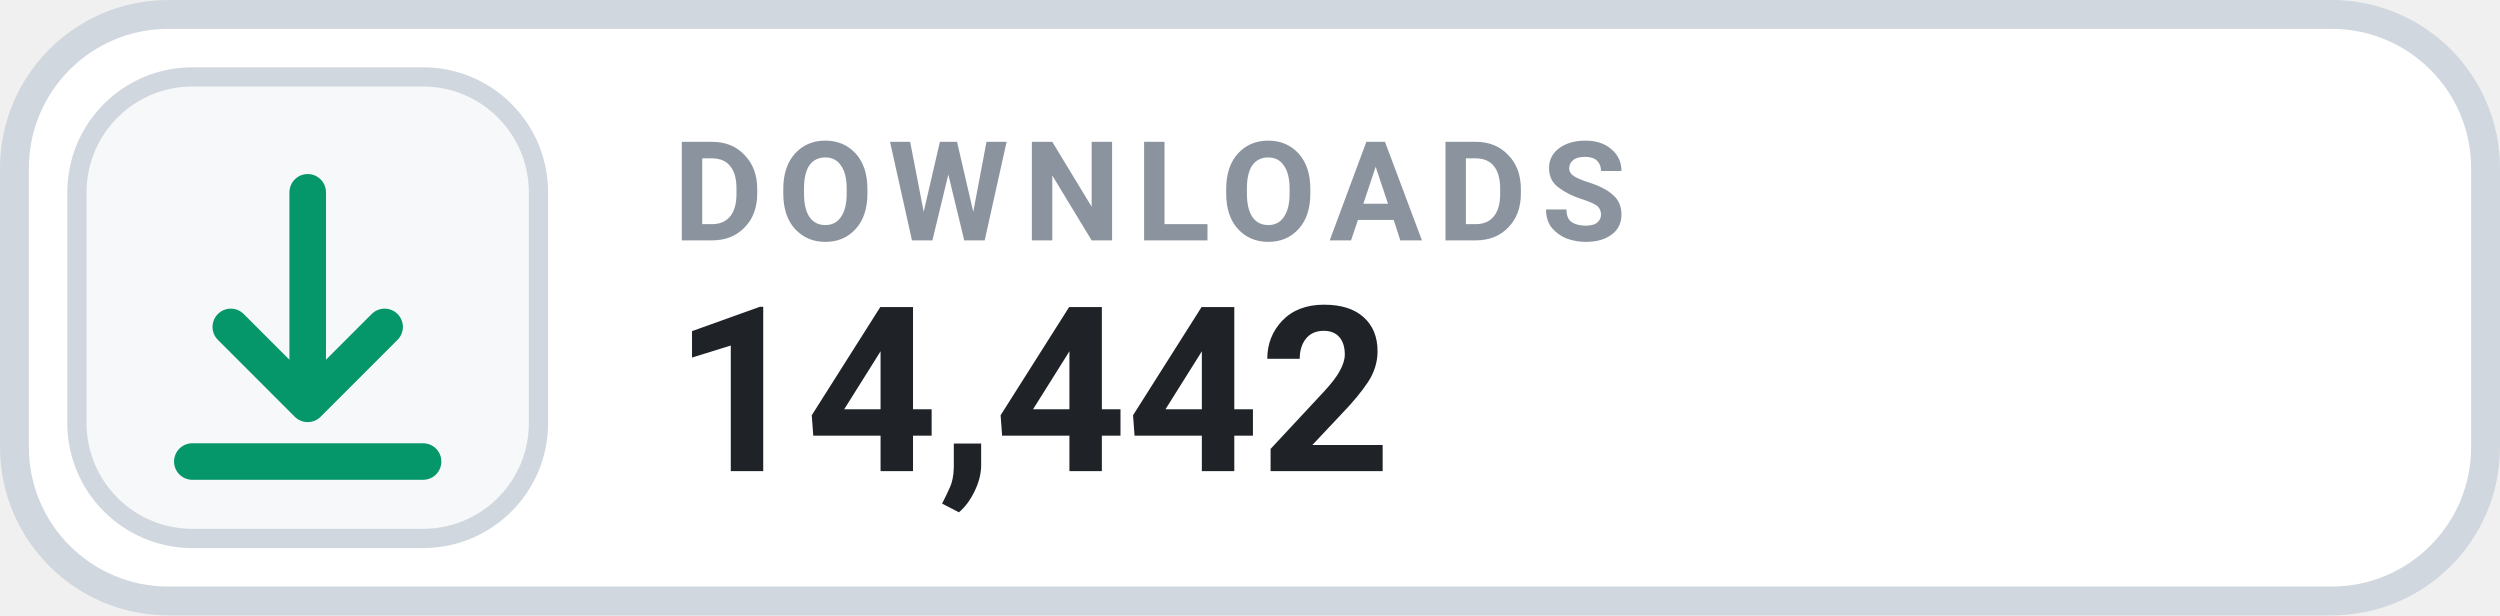
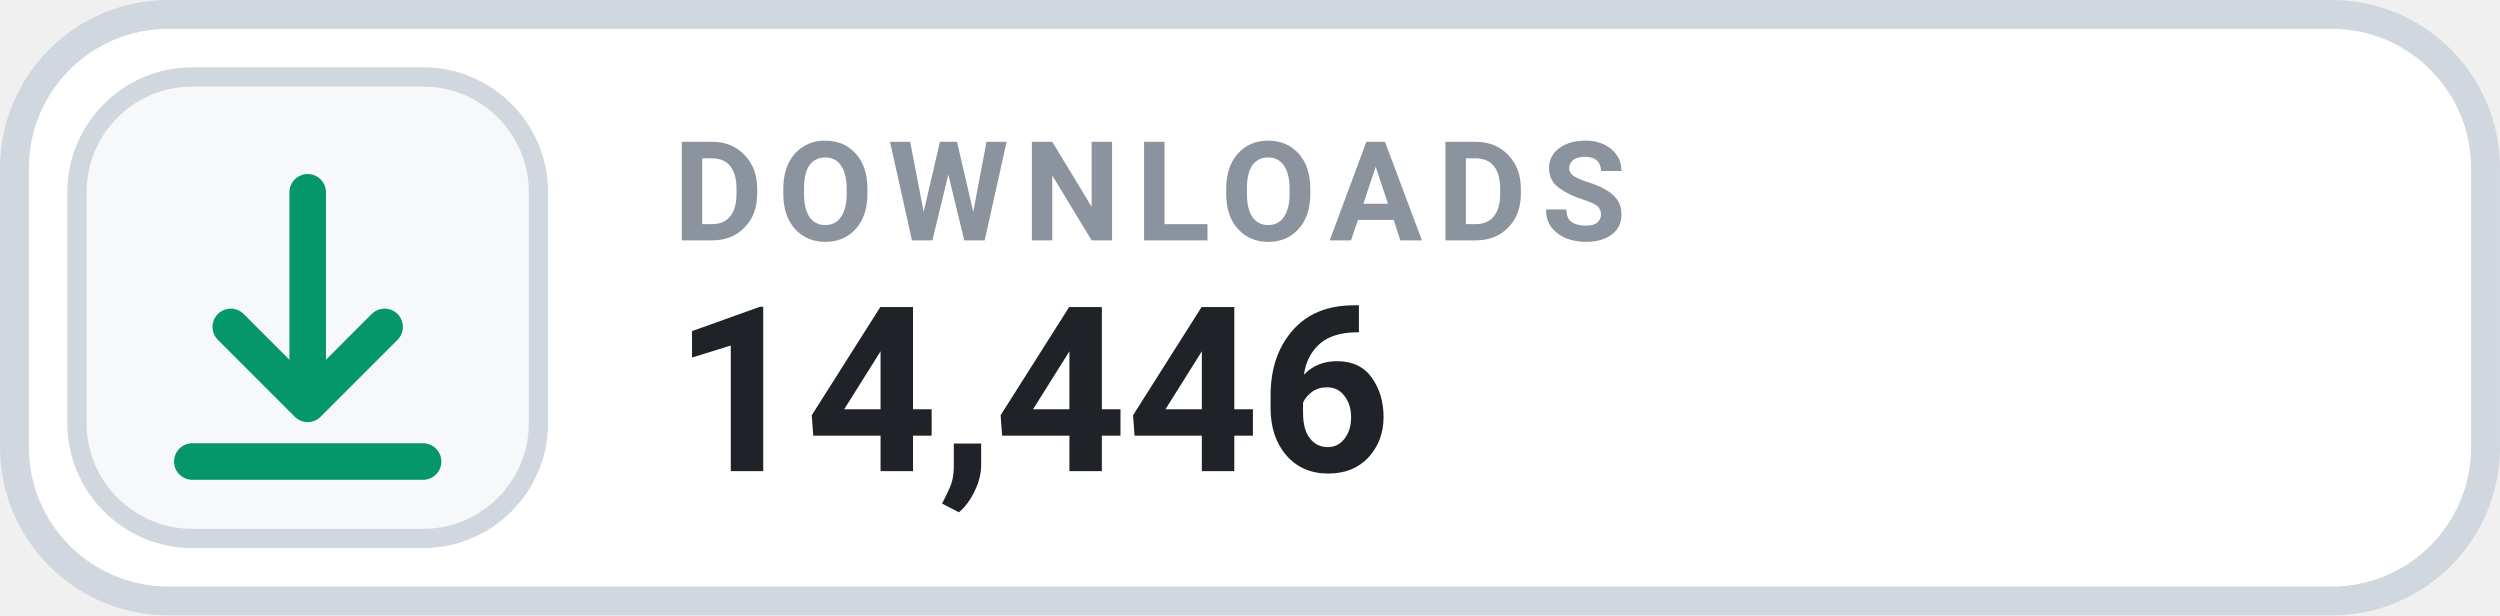
- <svg xmlns="http://www.w3.org/2000/svg" width="126" height="31.015" viewBox="0 0 130 32" role="img" aria-label="DOWNLOADS 14,442">
+ <svg xmlns="http://www.w3.org/2000/svg" width="126" height="31.015" viewBox="0 0 130 32" role="img" aria-label="DOWNLOADS 14,446">
  <rect x=".75" y=".75" width="128.5" height="30.5" rx="8" fill="#FFFFFF" stroke="#D0D7DE" stroke-width="1.5" />
  <rect x="4" y="4" width="24" height="24" rx="6" fill="#F6F8FA" stroke="#D0D7DE" stroke-width="1" />
  <g transform="translate(16 16)" style="color:#059669;">
    <path d="M0 -6 v11 m0 0 l4 -4 m-4 4 l-4 -4 M-6 8 h12" fill="none" stroke="currentColor" stroke-width="1.9" stroke-linecap="round" stroke-linejoin="round" />
  </g>
  <text x="35" y="12.5" fill="#8B949E" font-family="-apple-system,BlinkMacSystemFont,'Segoe UI',Roboto,Helvetica,Arial,sans-serif" font-size="7.2" font-weight="700" letter-spacing=".75">DOWNLOADS</text>
-   <text x="35" y="24.5" fill="#1F2328" font-family="-apple-system,BlinkMacSystemFont,'Segoe UI',Roboto,Helvetica,Arial,sans-serif" font-size="12" font-weight="700">14,442</text>
+   <text x="35" y="24.5" fill="#1F2328" font-family="-apple-system,BlinkMacSystemFont,'Segoe UI',Roboto,Helvetica,Arial,sans-serif" font-size="12" font-weight="700">14,446</text>
</svg>
